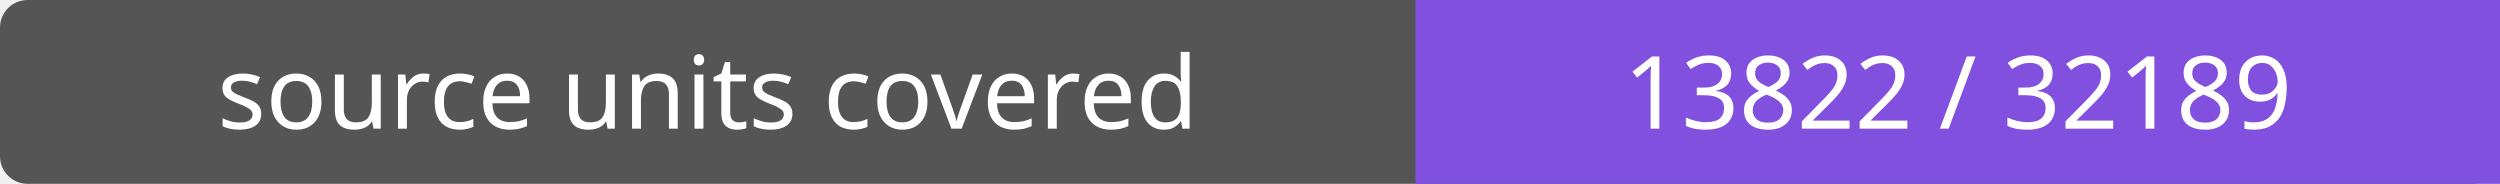
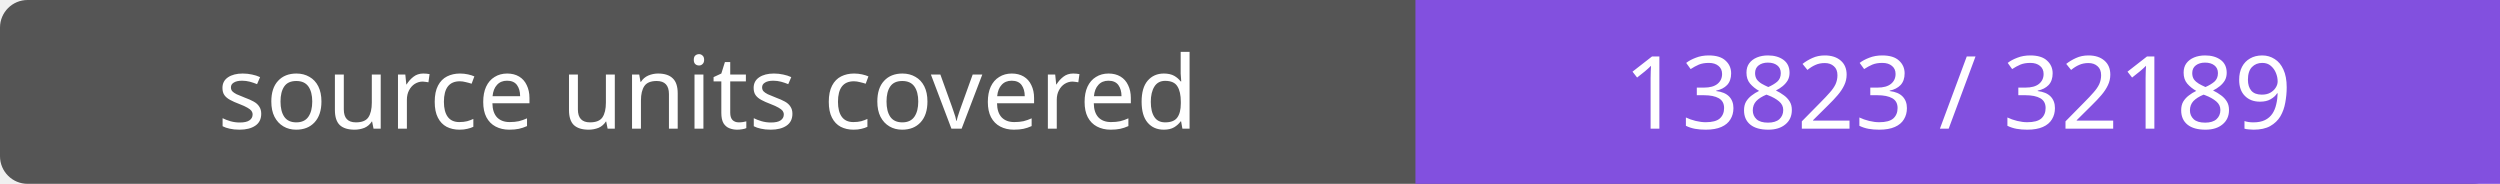
- <svg xmlns="http://www.w3.org/2000/svg" width="272" height="20" role="img" aria-label="source units covered: 13822 / 32189">
+ <svg xmlns="http://www.w3.org/2000/svg" width="272" height="20" role="img" aria-label="source units covered: 13823 / 32189">
  <rect width="272" height="20" rx="3" fill="#555" />
  <path fill="#8250df" d="M154 0h118v20H154z" />
  <g fill="#fff" text-anchor="middle" font-family="Verdana,sans-serif" font-size="11">
    <text x="77.0" y="14">source units covered</text>
-     <text x="213.0" y="14">13822 / 32189</text>
+     <text x="213.0" y="14">13823 / 32189</text>
  </g>
</svg>
